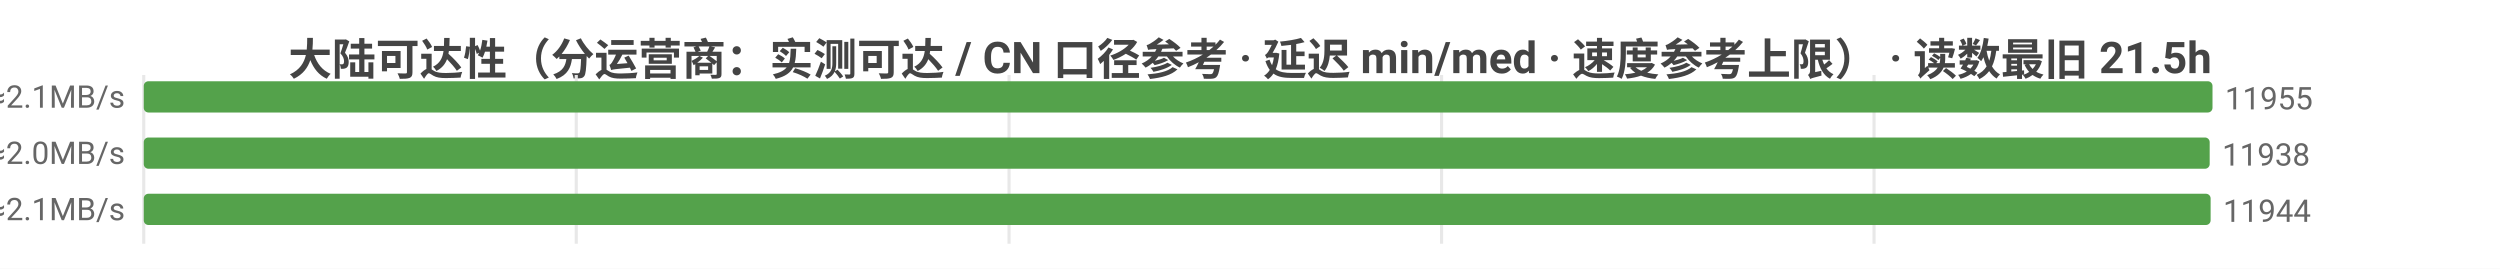
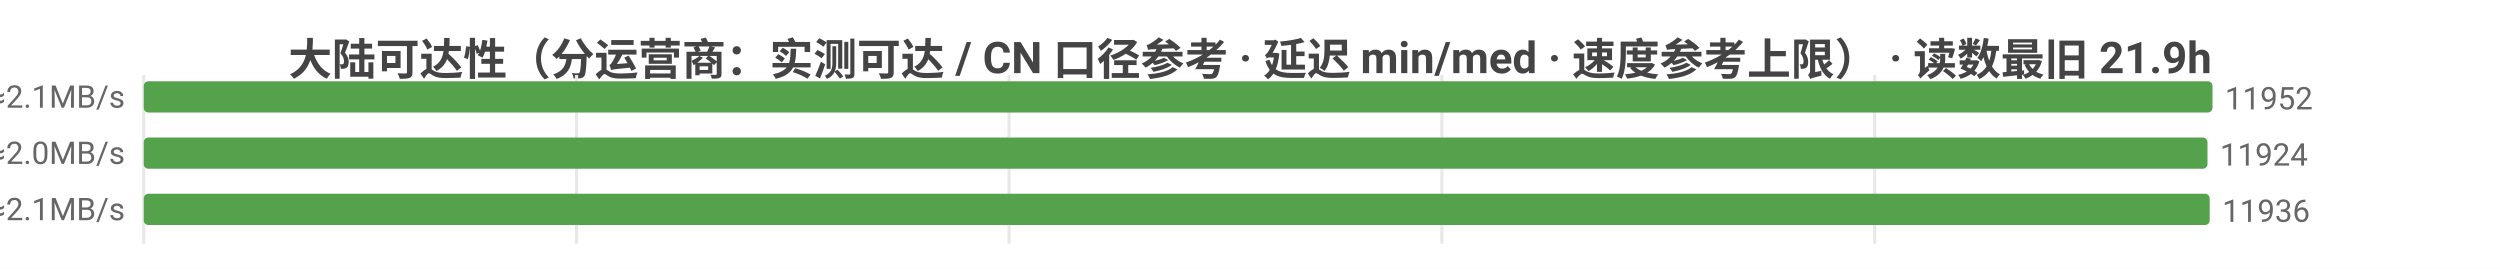
<svg xmlns="http://www.w3.org/2000/svg" width="800" height="86" viewBox="0 0 800 86">
  <rect width="800" height="86" fill="#ffffff" />
  <style>text{font-family:system-ui,-apple-system,'Segoe UI',Roboto,'PingFang SC','Microsoft YaHei','Noto Sans CJK SC',sans-serif}.g{stroke:#e8e8e8;stroke-width:1}.a{stroke:#999;stroke-width:1}.t{font-size:10px;fill:#666}.m{font-size:10px;text-anchor:middle;fill:#666}.e{font-size:10px;text-anchor:end;fill:#666}.l{font-size:11px;fill:#333}.tt{font-size:14px;font-weight:600;text-anchor:middle;fill:#444}.em{font-size:13px;text-anchor:middle;fill:#999}</style>
-   <text class="tt" x="400.0" y="24">大陆可达性（分运营商：实测可达 / CN 口径参考 · 延迟 min/med · 速度参考上限） · 读数最旧 21.5h</text>
+   <text class="tt" x="400.0" y="24">大陆可达性（分运营商：实测可达 / CN 口径参考 · 延迟 min/med · 速度参考上限） · 读数最旧 21.9h</text>
  <line class="g" x1="46" y1="24" x2="46" y2="78" />
-   <line class="g" x1="184.4" y1="24" x2="184.4" y2="78" />
+   <line class="g" x1="184.5" y1="24" x2="184.5" y2="78" />
  <line class="g" x1="322.9" y1="24" x2="322.9" y2="78" />
-   <line class="g" x1="461.3" y1="24" x2="461.3" y2="78" />
-   <line class="g" x1="599.7" y1="24" x2="599.7" y2="78" />
-   <text class="e" x="40" y="35">中国电信  实测可达 11955/12111 · CN口径 12028  min7/med226ms  ≈2.1MB/s</text>
+   <line class="g" x1="461.4" y1="24" x2="461.4" y2="78" />
+   <line class="g" x1="599.9" y1="24" x2="599.9" y2="78" />
+   <text class="e" x="40" y="35">中国电信  实测可达 11952/12102 · CN口径 12028  min7/med226ms  ≈2.1MB/s</text>
  <rect x="46" y="26" width="662" height="10" fill="#54a24b" rx="1.5" />
-   <text class="t" x="712" y="35">11955</text>
-   <text class="e" x="40" y="53">中国联通  实测可达 11938/12116 · CN口径 12028  min7/med238ms  ≈2.0MB/s</text>
-   <rect x="46" y="44" width="661.1" height="10" fill="#54a24b" rx="1.5" />
-   <text class="t" x="711.1" y="53">11938</text>
-   <text class="e" x="40" y="71">中国移动  实测可达 11944/12104 · CN口径 12028  min5/med232ms  ≈2.1MB/s</text>
-   <rect x="46" y="62" width="661.4" height="10" fill="#54a24b" rx="1.5" />
-   <text class="t" x="711.4" y="71">11944</text>
+   <text class="t" x="712" y="35">11952</text>
+   <text class="e" x="40" y="53">中国联通  实测可达 11924/12096 · CN口径 12028  min7/med238ms  ≈2.0MB/s</text>
+   <rect x="46" y="44" width="660.4" height="10" fill="#54a24b" rx="1.5" />
+   <text class="t" x="710.4" y="53">11924</text>
+   <text class="e" x="40" y="71">中国移动  实测可达 11936/12090 · CN口径 12028  min5/med232ms  ≈2.1MB/s</text>
+   <rect x="46" y="62" width="661.1" height="10" fill="#54a24b" rx="1.5" />
+   <text class="t" x="711.1" y="71">11936</text>
</svg>
